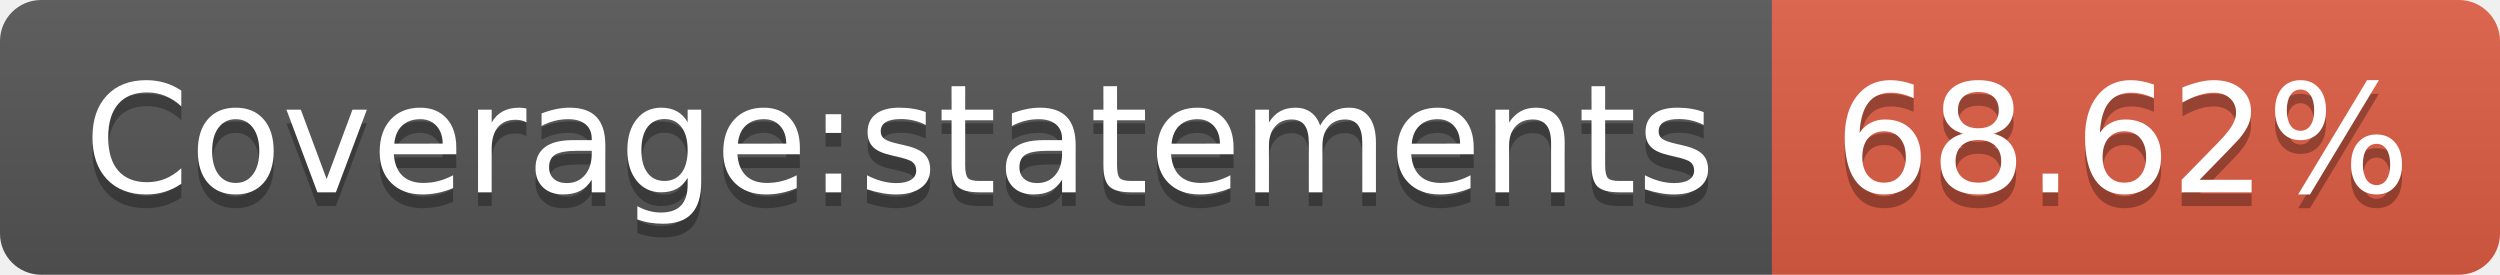
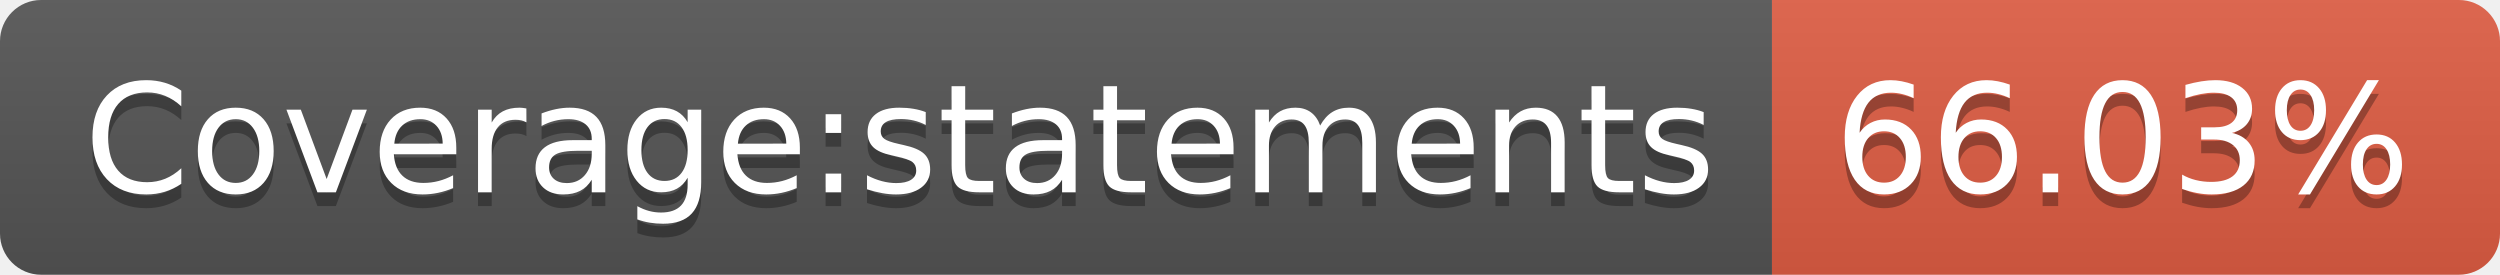
- <svg xmlns="http://www.w3.org/2000/svg" width="182" height="20" role="img" aria-label="Coverage:statements: 68.62%">
+ <svg xmlns="http://www.w3.org/2000/svg" width="182" height="20" role="img" aria-label="Coverage:statements: 66.03%">
  <linearGradient id="s" x2="0" y2="100%">
    <stop offset="0" stop-color="#bbb" stop-opacity=".1" />
    <stop offset="1" stop-opacity=".1" />
  </linearGradient>
  <clipPath id="r">
    <rect width="182" height="20" rx="3" fill="#fff" />
  </clipPath>
  <g clip-path="url(#r)">
    <rect width="129" height="20" fill="#555" />
    <rect x="129" width="53" height="20" fill="#e05d44" />
    <rect width="182" height="20" fill="url(#s)" />
  </g>
  <g fill="#fff" text-anchor="middle" font-family="Verdana,Geneva,DejaVu Sans,sans-serif" text-rendering="geometricPrecision" font-size="110">
    <text aria-hidden="true" x="655" y="150" fill="#010101" fill-opacity=".3" transform="scale(.1)" textLength="1190">Coverage:statements</text>
    <text x="655" y="140" transform="scale(.1)" fill="#fff" textLength="1190">Coverage:statements</text>
-     <text aria-hidden="true" x="1545" y="150" fill="#010101" fill-opacity=".3" transform="scale(.1)" textLength="430">68.62%</text>
-     <text x="1545" y="140" transform="scale(.1)" fill="#fff" textLength="430">68.62%</text>
+     <text aria-hidden="true" x="1545" y="150" fill="#010101" fill-opacity=".3" transform="scale(.1)" textLength="430">66.03%</text>
+     <text x="1545" y="140" transform="scale(.1)" fill="#fff" textLength="430">66.03%</text>
  </g>
</svg>
